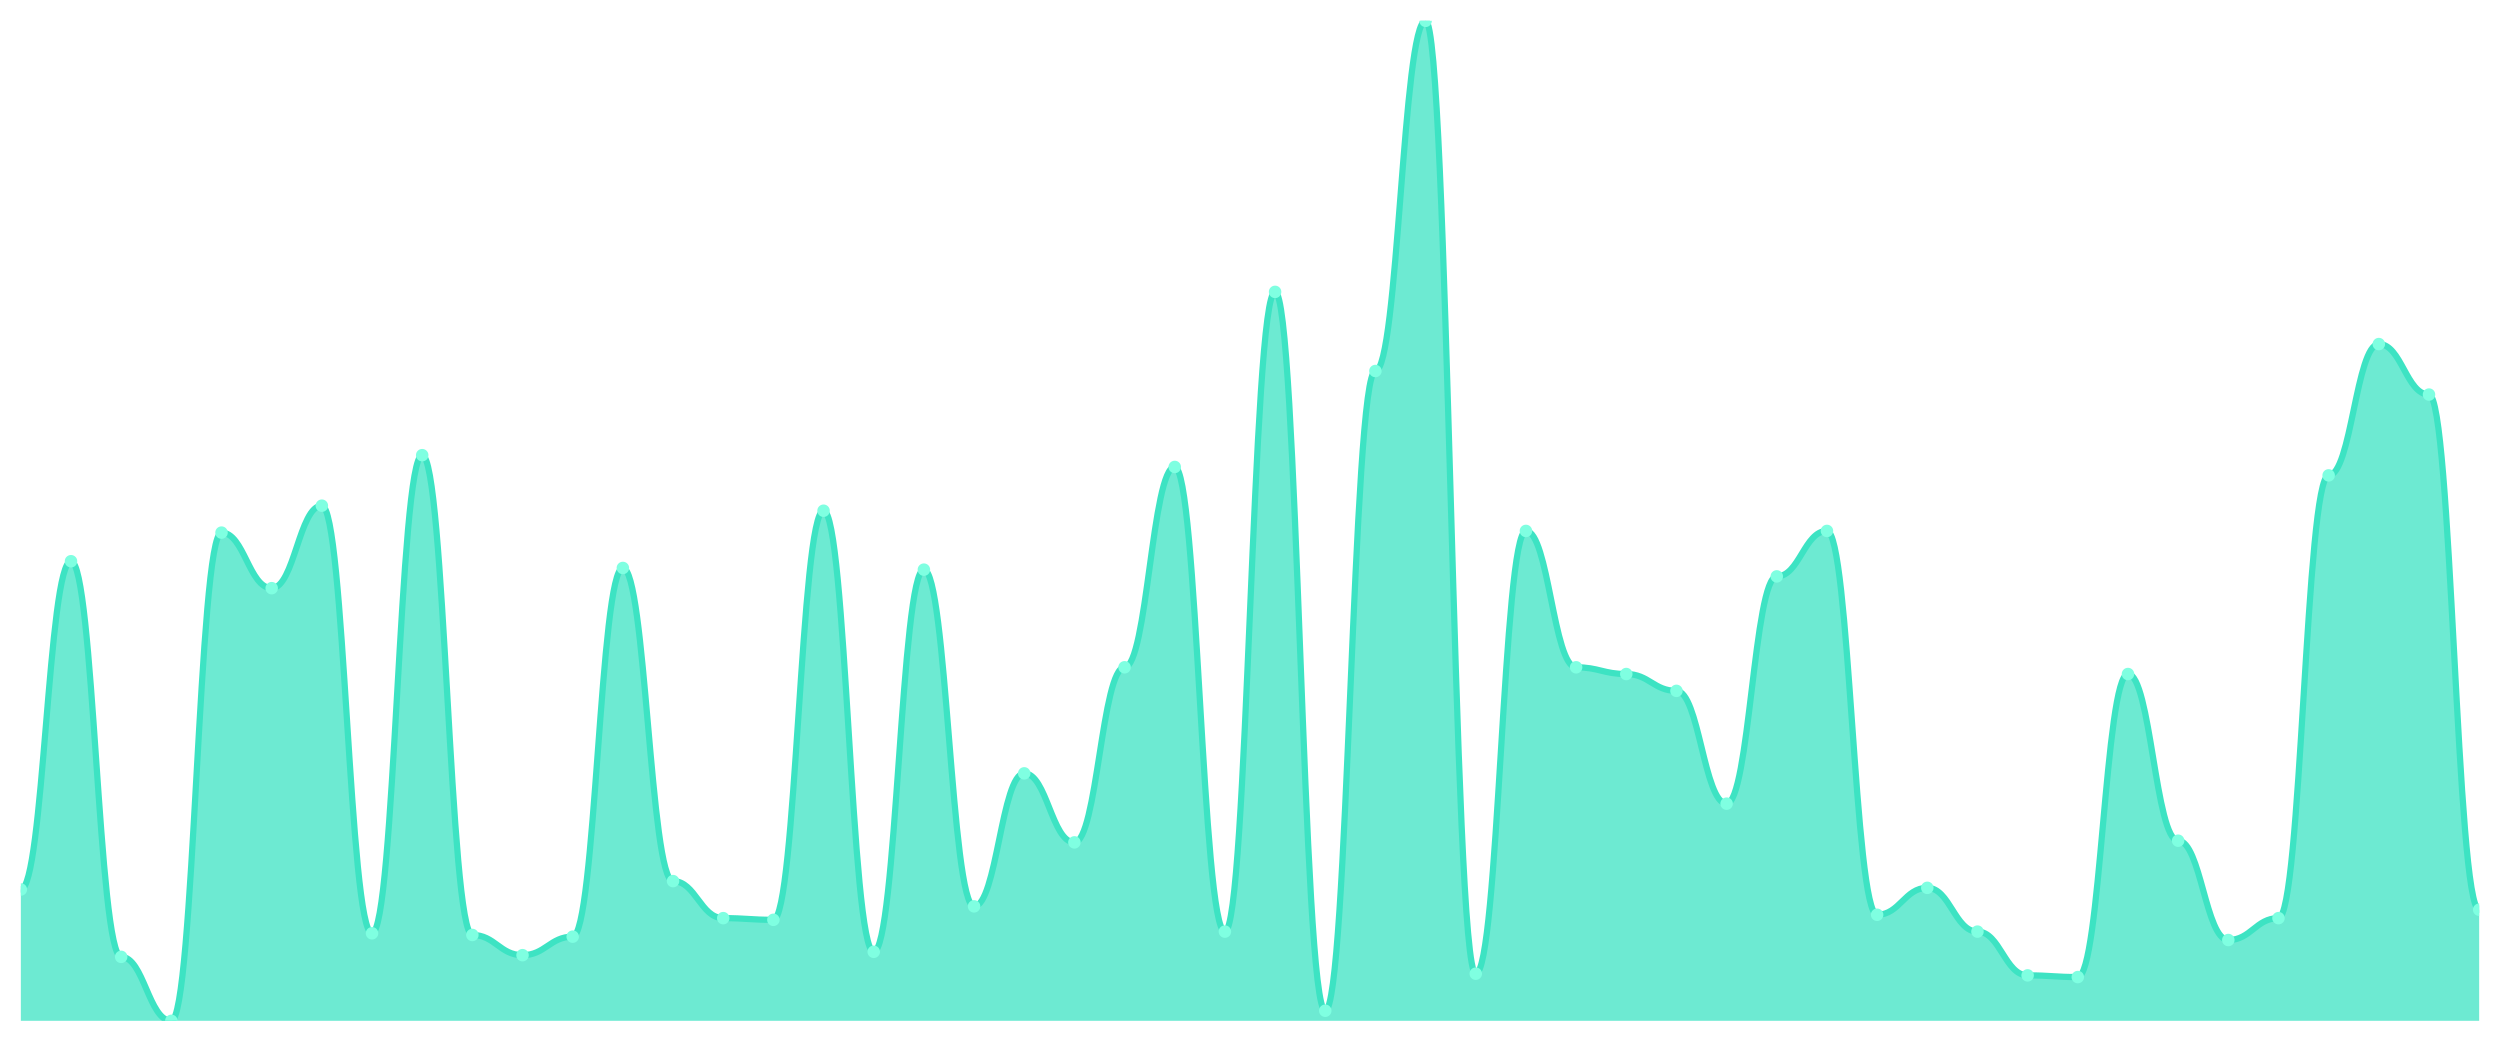
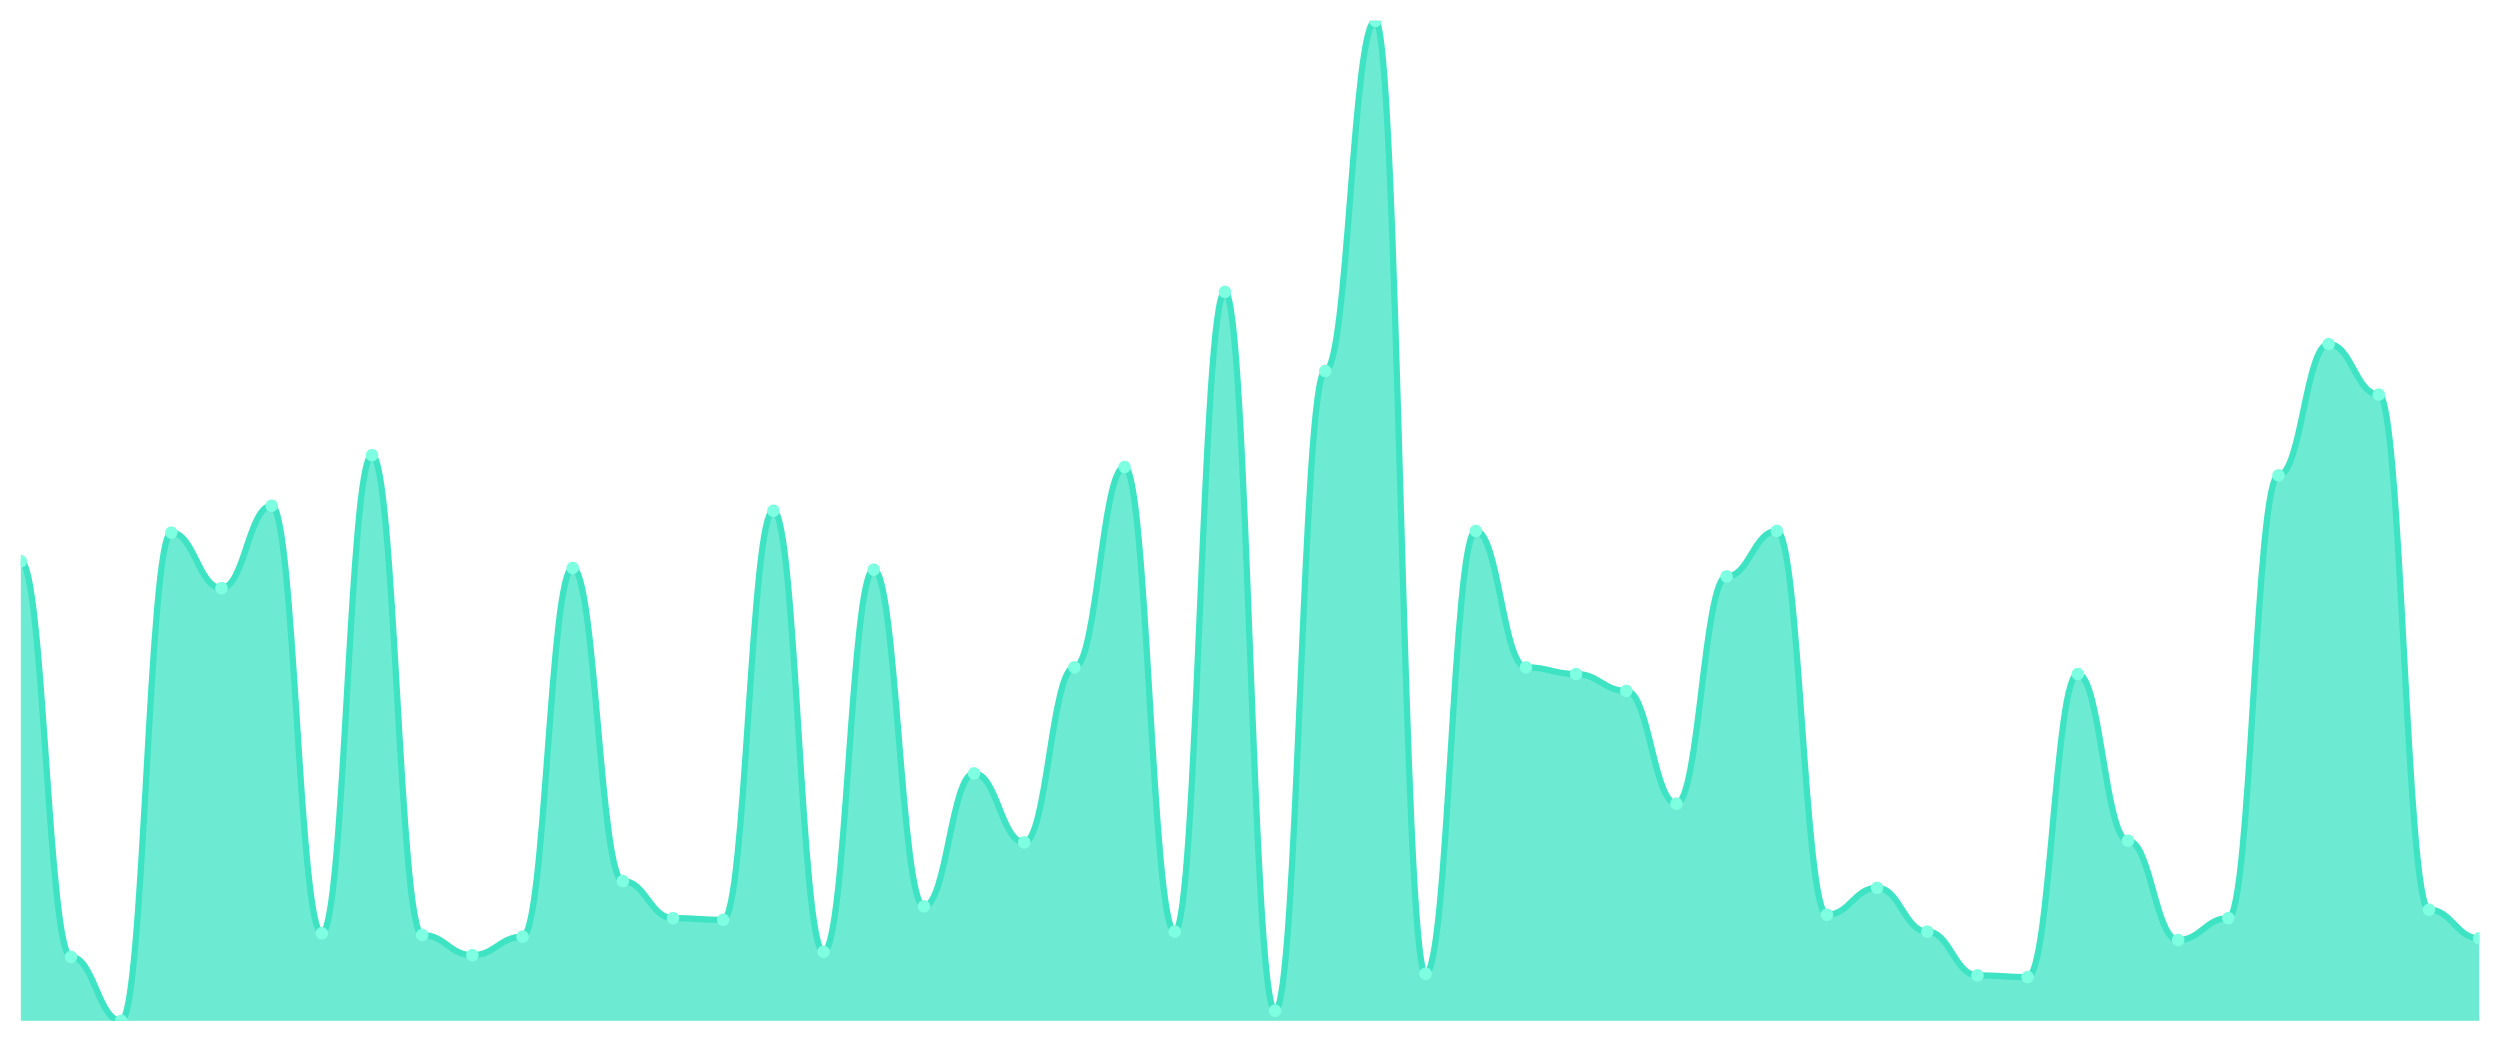
<svg xmlns="http://www.w3.org/2000/svg" viewBox="0 0 1200 500" width="1200" height="500">
  <defs>
    <clipPath id="c">
      <rect x="10" y="10" width="1180" height="480" />
    </clipPath>
  </defs>
  <rect width="1200" height="500" fill="none" />
  <g clip-path="url(#c)">
-     <path d="M 10,490 L 10,426.97 C 20.837,426.97 23.245,269.394 34.082,269.394 C 44.918,269.394 47.327,459.293 58.163,459.293 C 69,459.293 71.408,490 82.245,490 C 93.082,490 95.49,255.657 106.327,255.657 C 117.163,255.657 119.571,282.323 130.408,282.323 C 141.245,282.323 143.653,242.727 154.49,242.727 C 165.327,242.727 167.735,447.98 178.571,447.98 C 189.408,447.98 191.816,218.485 202.653,218.485 C 213.49,218.485 215.898,448.788 226.735,448.788 C 237.571,448.788 239.98,458.485 250.816,458.485 C 261.653,458.485 264.061,449.596 274.898,449.596 C 285.735,449.596 288.143,272.626 298.98,272.626 C 309.816,272.626 312.224,422.929 323.061,422.929 C 333.898,422.929 336.306,440.707 347.143,440.707 C 357.98,440.707 360.388,441.515 371.224,441.515 C 382.061,441.515 384.469,245.152 395.306,245.152 C 406.143,245.152 408.551,456.869 419.388,456.869 C 430.224,456.869 432.633,273.434 443.469,273.434 C 454.306,273.434 456.714,435.051 467.551,435.051 C 478.388,435.051 480.796,371.212 491.633,371.212 C 502.469,371.212 504.878,404.343 515.714,404.343 C 526.551,404.343 528.959,320.303 539.796,320.303 C 550.633,320.303 553.041,224.141 563.878,224.141 C 574.714,224.141 577.122,447.172 587.959,447.172 C 598.796,447.172 601.204,140.101 612.041,140.101 C 622.878,140.101 625.286,485.152 636.122,485.152 C 646.959,485.152 649.367,178.081 660.204,178.081 C 671.041,178.081 673.449,10 684.286,10 C 695.122,10 697.531,467.374 708.367,467.374 C 719.204,467.374 721.612,254.848 732.449,254.848 C 743.286,254.848 745.694,320.303 756.531,320.303 C 767.367,320.303 769.776,323.535 780.612,323.535 C 791.449,323.535 793.857,331.616 804.694,331.616 C 815.531,331.616 817.939,385.758 828.776,385.758 C 839.612,385.758 842.02,276.667 852.857,276.667 C 863.694,276.667 866.102,254.848 876.939,254.848 C 887.776,254.848 890.184,439.091 901.02,439.091 C 911.857,439.091 914.265,426.162 925.102,426.162 C 935.939,426.162 938.347,447.172 949.184,447.172 C 960.02,447.172 962.429,468.182 973.265,468.182 C 984.102,468.182 986.51,468.99 997.347,468.99 C 1008.184,468.99 1010.592,323.535 1021.429,323.535 C 1032.265,323.535 1034.673,403.535 1045.51,403.535 C 1056.347,403.535 1058.755,451.212 1069.592,451.212 C 1080.429,451.212 1082.837,440.707 1093.673,440.707 C 1104.51,440.707 1106.918,228.182 1117.755,228.182 C 1128.592,228.182 1131,165.152 1141.837,165.152 C 1152.673,165.152 1155.082,189.394 1165.918,189.394 C 1176.755,189.394 1179.163,436.667 1190,436.667 L 1190,490 Z" fill="rgba(61,227,195,0.75)" />
-     <path d="M 10,426.97 C 20.837,426.97 23.245,269.394 34.082,269.394 C 44.918,269.394 47.327,459.293 58.163,459.293 C 69,459.293 71.408,490 82.245,490 C 93.082,490 95.49,255.657 106.327,255.657 C 117.163,255.657 119.571,282.323 130.408,282.323 C 141.245,282.323 143.653,242.727 154.49,242.727 C 165.327,242.727 167.735,447.98 178.571,447.98 C 189.408,447.98 191.816,218.485 202.653,218.485 C 213.49,218.485 215.898,448.788 226.735,448.788 C 237.571,448.788 239.98,458.485 250.816,458.485 C 261.653,458.485 264.061,449.596 274.898,449.596 C 285.735,449.596 288.143,272.626 298.98,272.626 C 309.816,272.626 312.224,422.929 323.061,422.929 C 333.898,422.929 336.306,440.707 347.143,440.707 C 357.98,440.707 360.388,441.515 371.224,441.515 C 382.061,441.515 384.469,245.152 395.306,245.152 C 406.143,245.152 408.551,456.869 419.388,456.869 C 430.224,456.869 432.633,273.434 443.469,273.434 C 454.306,273.434 456.714,435.051 467.551,435.051 C 478.388,435.051 480.796,371.212 491.633,371.212 C 502.469,371.212 504.878,404.343 515.714,404.343 C 526.551,404.343 528.959,320.303 539.796,320.303 C 550.633,320.303 553.041,224.141 563.878,224.141 C 574.714,224.141 577.122,447.172 587.959,447.172 C 598.796,447.172 601.204,140.101 612.041,140.101 C 622.878,140.101 625.286,485.152 636.122,485.152 C 646.959,485.152 649.367,178.081 660.204,178.081 C 671.041,178.081 673.449,10 684.286,10 C 695.122,10 697.531,467.374 708.367,467.374 C 719.204,467.374 721.612,254.848 732.449,254.848 C 743.286,254.848 745.694,320.303 756.531,320.303 C 767.367,320.303 769.776,323.535 780.612,323.535 C 791.449,323.535 793.857,331.616 804.694,331.616 C 815.531,331.616 817.939,385.758 828.776,385.758 C 839.612,385.758 842.02,276.667 852.857,276.667 C 863.694,276.667 866.102,254.848 876.939,254.848 C 887.776,254.848 890.184,439.091 901.02,439.091 C 911.857,439.091 914.265,426.162 925.102,426.162 C 935.939,426.162 938.347,447.172 949.184,447.172 C 960.02,447.172 962.429,468.182 973.265,468.182 C 984.102,468.182 986.51,468.99 997.347,468.99 C 1008.184,468.99 1010.592,323.535 1021.429,323.535 C 1032.265,323.535 1034.673,403.535 1045.51,403.535 C 1056.347,403.535 1058.755,451.212 1069.592,451.212 C 1080.429,451.212 1082.837,440.707 1093.673,440.707 C 1104.51,440.707 1106.918,228.182 1117.755,228.182 C 1128.592,228.182 1131,165.152 1141.837,165.152 C 1152.673,165.152 1155.082,189.394 1165.918,189.394 C 1176.755,189.394 1179.163,436.667 1190,436.667" fill="none" stroke="#3de3c3" stroke-width="3" stroke-linecap="round" stroke-linejoin="round" />
-     <circle cx="10" cy="426.97" r="3" fill="#7fffe1" />
-     <circle cx="34.082" cy="269.394" r="3" fill="#7fffe1" />
-     <circle cx="58.163" cy="459.293" r="3" fill="#7fffe1" />
-     <circle cx="82.245" cy="490" r="3" fill="#7fffe1" />
-     <circle cx="106.327" cy="255.657" r="3" fill="#7fffe1" />
-     <circle cx="130.408" cy="282.323" r="3" fill="#7fffe1" />
-     <circle cx="154.49" cy="242.727" r="3" fill="#7fffe1" />
-     <circle cx="178.571" cy="447.98" r="3" fill="#7fffe1" />
-     <circle cx="202.653" cy="218.485" r="3" fill="#7fffe1" />
-     <circle cx="226.735" cy="448.788" r="3" fill="#7fffe1" />
-     <circle cx="250.816" cy="458.485" r="3" fill="#7fffe1" />
-     <circle cx="274.898" cy="449.596" r="3" fill="#7fffe1" />
-     <circle cx="298.98" cy="272.626" r="3" fill="#7fffe1" />
-     <circle cx="323.061" cy="422.929" r="3" fill="#7fffe1" />
-     <circle cx="347.143" cy="440.707" r="3" fill="#7fffe1" />
-     <circle cx="371.224" cy="441.515" r="3" fill="#7fffe1" />
-     <circle cx="395.306" cy="245.152" r="3" fill="#7fffe1" />
-     <circle cx="419.388" cy="456.869" r="3" fill="#7fffe1" />
-     <circle cx="443.469" cy="273.434" r="3" fill="#7fffe1" />
-     <circle cx="467.551" cy="435.051" r="3" fill="#7fffe1" />
-     <circle cx="491.633" cy="371.212" r="3" fill="#7fffe1" />
-     <circle cx="515.714" cy="404.343" r="3" fill="#7fffe1" />
-     <circle cx="539.796" cy="320.303" r="3" fill="#7fffe1" />
-     <circle cx="563.878" cy="224.141" r="3" fill="#7fffe1" />
-     <circle cx="587.959" cy="447.172" r="3" fill="#7fffe1" />
-     <circle cx="612.041" cy="140.101" r="3" fill="#7fffe1" />
-     <circle cx="636.122" cy="485.152" r="3" fill="#7fffe1" />
-     <circle cx="660.204" cy="178.081" r="3" fill="#7fffe1" />
-     <circle cx="684.286" cy="10" r="3" fill="#7fffe1" />
-     <circle cx="708.367" cy="467.374" r="3" fill="#7fffe1" />
-     <circle cx="732.449" cy="254.848" r="3" fill="#7fffe1" />
-     <circle cx="756.531" cy="320.303" r="3" fill="#7fffe1" />
-     <circle cx="780.612" cy="323.535" r="3" fill="#7fffe1" />
-     <circle cx="804.694" cy="331.616" r="3" fill="#7fffe1" />
-     <circle cx="828.776" cy="385.758" r="3" fill="#7fffe1" />
-     <circle cx="852.857" cy="276.667" r="3" fill="#7fffe1" />
-     <circle cx="876.939" cy="254.848" r="3" fill="#7fffe1" />
-     <circle cx="901.02" cy="439.091" r="3" fill="#7fffe1" />
-     <circle cx="925.102" cy="426.162" r="3" fill="#7fffe1" />
-     <circle cx="949.184" cy="447.172" r="3" fill="#7fffe1" />
-     <circle cx="973.265" cy="468.182" r="3" fill="#7fffe1" />
-     <circle cx="997.347" cy="468.99" r="3" fill="#7fffe1" />
-     <circle cx="1021.429" cy="323.535" r="3" fill="#7fffe1" />
-     <circle cx="1045.51" cy="403.535" r="3" fill="#7fffe1" />
-     <circle cx="1069.592" cy="451.212" r="3" fill="#7fffe1" />
-     <circle cx="1093.673" cy="440.707" r="3" fill="#7fffe1" />
-     <circle cx="1117.755" cy="228.182" r="3" fill="#7fffe1" />
-     <circle cx="1141.837" cy="165.152" r="3" fill="#7fffe1" />
-     <circle cx="1165.918" cy="189.394" r="3" fill="#7fffe1" />
-     <circle cx="1190" cy="436.667" r="3" fill="#7fffe1" />
+     <path d="M 10,490 L 10,269.394 C 20.837,269.394 23.245,459.293 34.082,459.293 C 44.918,459.293 47.327,490 58.163,490 C 69,490 71.408,255.657 82.245,255.657 C 93.082,255.657 95.49,282.323 106.327,282.323 C 117.163,282.323 119.571,242.727 130.408,242.727 C 141.245,242.727 143.653,447.98 154.49,447.98 C 165.327,447.98 167.735,218.485 178.571,218.485 C 189.408,218.485 191.816,448.788 202.653,448.788 C 213.49,448.788 215.898,458.485 226.735,458.485 C 237.571,458.485 239.98,449.596 250.816,449.596 C 261.653,449.596 264.061,272.626 274.898,272.626 C 285.735,272.626 288.143,422.929 298.98,422.929 C 309.816,422.929 312.224,440.707 323.061,440.707 C 333.898,440.707 336.306,441.515 347.143,441.515 C 357.98,441.515 360.388,245.152 371.224,245.152 C 382.061,245.152 384.469,456.869 395.306,456.869 C 406.143,456.869 408.551,273.434 419.388,273.434 C 430.224,273.434 432.633,435.051 443.469,435.051 C 454.306,435.051 456.714,371.212 467.551,371.212 C 478.388,371.212 480.796,404.343 491.633,404.343 C 502.469,404.343 504.878,320.303 515.714,320.303 C 526.551,320.303 528.959,224.141 539.796,224.141 C 550.633,224.141 553.041,447.172 563.878,447.172 C 574.714,447.172 577.122,140.101 587.959,140.101 C 598.796,140.101 601.204,485.152 612.041,485.152 C 622.878,485.152 625.286,178.081 636.122,178.081 C 646.959,178.081 649.367,10 660.204,10 C 671.041,10 673.449,467.374 684.286,467.374 C 695.122,467.374 697.531,254.848 708.367,254.848 C 719.204,254.848 721.612,320.303 732.449,320.303 C 743.286,320.303 745.694,323.535 756.531,323.535 C 767.367,323.535 769.776,331.616 780.612,331.616 C 791.449,331.616 793.857,385.758 804.694,385.758 C 815.531,385.758 817.939,276.667 828.776,276.667 C 839.612,276.667 842.02,254.848 852.857,254.848 C 863.694,254.848 866.102,439.091 876.939,439.091 C 887.776,439.091 890.184,426.162 901.02,426.162 C 911.857,426.162 914.265,447.172 925.102,447.172 C 935.939,447.172 938.347,468.182 949.184,468.182 C 960.02,468.182 962.429,468.99 973.265,468.99 C 984.102,468.99 986.51,323.535 997.347,323.535 C 1008.184,323.535 1010.592,403.535 1021.429,403.535 C 1032.265,403.535 1034.673,451.212 1045.51,451.212 C 1056.347,451.212 1058.755,440.707 1069.592,440.707 C 1080.429,440.707 1082.837,228.182 1093.673,228.182 C 1104.51,228.182 1106.918,165.152 1117.755,165.152 C 1128.592,165.152 1131,189.394 1141.837,189.394 C 1152.673,189.394 1155.082,436.667 1165.918,436.667 C 1176.755,436.667 1179.163,450.404 1190,450.404 L 1190,490 Z" fill="rgba(61,227,195,0.75)" />
+     <path d="M 10,269.394 C 20.837,269.394 23.245,459.293 34.082,459.293 C 44.918,459.293 47.327,490 58.163,490 C 69,490 71.408,255.657 82.245,255.657 C 93.082,255.657 95.49,282.323 106.327,282.323 C 117.163,282.323 119.571,242.727 130.408,242.727 C 141.245,242.727 143.653,447.98 154.49,447.98 C 165.327,447.98 167.735,218.485 178.571,218.485 C 189.408,218.485 191.816,448.788 202.653,448.788 C 213.49,448.788 215.898,458.485 226.735,458.485 C 237.571,458.485 239.98,449.596 250.816,449.596 C 261.653,449.596 264.061,272.626 274.898,272.626 C 285.735,272.626 288.143,422.929 298.98,422.929 C 309.816,422.929 312.224,440.707 323.061,440.707 C 333.898,440.707 336.306,441.515 347.143,441.515 C 357.98,441.515 360.388,245.152 371.224,245.152 C 382.061,245.152 384.469,456.869 395.306,456.869 C 406.143,456.869 408.551,273.434 419.388,273.434 C 430.224,273.434 432.633,435.051 443.469,435.051 C 454.306,435.051 456.714,371.212 467.551,371.212 C 478.388,371.212 480.796,404.343 491.633,404.343 C 502.469,404.343 504.878,320.303 515.714,320.303 C 526.551,320.303 528.959,224.141 539.796,224.141 C 550.633,224.141 553.041,447.172 563.878,447.172 C 574.714,447.172 577.122,140.101 587.959,140.101 C 598.796,140.101 601.204,485.152 612.041,485.152 C 622.878,485.152 625.286,178.081 636.122,178.081 C 646.959,178.081 649.367,10 660.204,10 C 671.041,10 673.449,467.374 684.286,467.374 C 695.122,467.374 697.531,254.848 708.367,254.848 C 719.204,254.848 721.612,320.303 732.449,320.303 C 743.286,320.303 745.694,323.535 756.531,323.535 C 767.367,323.535 769.776,331.616 780.612,331.616 C 791.449,331.616 793.857,385.758 804.694,385.758 C 815.531,385.758 817.939,276.667 828.776,276.667 C 839.612,276.667 842.02,254.848 852.857,254.848 C 863.694,254.848 866.102,439.091 876.939,439.091 C 887.776,439.091 890.184,426.162 901.02,426.162 C 911.857,426.162 914.265,447.172 925.102,447.172 C 935.939,447.172 938.347,468.182 949.184,468.182 C 960.02,468.182 962.429,468.99 973.265,468.99 C 984.102,468.99 986.51,323.535 997.347,323.535 C 1008.184,323.535 1010.592,403.535 1021.429,403.535 C 1032.265,403.535 1034.673,451.212 1045.51,451.212 C 1056.347,451.212 1058.755,440.707 1069.592,440.707 C 1080.429,440.707 1082.837,228.182 1093.673,228.182 C 1104.51,228.182 1106.918,165.152 1117.755,165.152 C 1128.592,165.152 1131,189.394 1141.837,189.394 C 1152.673,189.394 1155.082,436.667 1165.918,436.667 C 1176.755,436.667 1179.163,450.404 1190,450.404" fill="none" stroke="#3de3c3" stroke-width="3" stroke-linecap="round" stroke-linejoin="round" />
+     <circle cx="10" cy="269.394" r="3" fill="#7fffe1" />
+     <circle cx="34.082" cy="459.293" r="3" fill="#7fffe1" />
+     <circle cx="58.163" cy="490" r="3" fill="#7fffe1" />
+     <circle cx="82.245" cy="255.657" r="3" fill="#7fffe1" />
+     <circle cx="106.327" cy="282.323" r="3" fill="#7fffe1" />
+     <circle cx="130.408" cy="242.727" r="3" fill="#7fffe1" />
+     <circle cx="154.49" cy="447.98" r="3" fill="#7fffe1" />
+     <circle cx="178.571" cy="218.485" r="3" fill="#7fffe1" />
+     <circle cx="202.653" cy="448.788" r="3" fill="#7fffe1" />
+     <circle cx="226.735" cy="458.485" r="3" fill="#7fffe1" />
+     <circle cx="250.816" cy="449.596" r="3" fill="#7fffe1" />
+     <circle cx="274.898" cy="272.626" r="3" fill="#7fffe1" />
+     <circle cx="298.98" cy="422.929" r="3" fill="#7fffe1" />
+     <circle cx="323.061" cy="440.707" r="3" fill="#7fffe1" />
+     <circle cx="347.143" cy="441.515" r="3" fill="#7fffe1" />
+     <circle cx="371.224" cy="245.152" r="3" fill="#7fffe1" />
+     <circle cx="395.306" cy="456.869" r="3" fill="#7fffe1" />
+     <circle cx="419.388" cy="273.434" r="3" fill="#7fffe1" />
+     <circle cx="443.469" cy="435.051" r="3" fill="#7fffe1" />
+     <circle cx="467.551" cy="371.212" r="3" fill="#7fffe1" />
+     <circle cx="491.633" cy="404.343" r="3" fill="#7fffe1" />
+     <circle cx="515.714" cy="320.303" r="3" fill="#7fffe1" />
+     <circle cx="539.796" cy="224.141" r="3" fill="#7fffe1" />
+     <circle cx="563.878" cy="447.172" r="3" fill="#7fffe1" />
+     <circle cx="587.959" cy="140.101" r="3" fill="#7fffe1" />
+     <circle cx="612.041" cy="485.152" r="3" fill="#7fffe1" />
+     <circle cx="636.122" cy="178.081" r="3" fill="#7fffe1" />
+     <circle cx="660.204" cy="10" r="3" fill="#7fffe1" />
+     <circle cx="684.286" cy="467.374" r="3" fill="#7fffe1" />
+     <circle cx="708.367" cy="254.848" r="3" fill="#7fffe1" />
+     <circle cx="732.449" cy="320.303" r="3" fill="#7fffe1" />
+     <circle cx="756.531" cy="323.535" r="3" fill="#7fffe1" />
+     <circle cx="780.612" cy="331.616" r="3" fill="#7fffe1" />
+     <circle cx="804.694" cy="385.758" r="3" fill="#7fffe1" />
+     <circle cx="828.776" cy="276.667" r="3" fill="#7fffe1" />
+     <circle cx="852.857" cy="254.848" r="3" fill="#7fffe1" />
+     <circle cx="876.939" cy="439.091" r="3" fill="#7fffe1" />
+     <circle cx="901.02" cy="426.162" r="3" fill="#7fffe1" />
+     <circle cx="925.102" cy="447.172" r="3" fill="#7fffe1" />
+     <circle cx="949.184" cy="468.182" r="3" fill="#7fffe1" />
+     <circle cx="973.265" cy="468.99" r="3" fill="#7fffe1" />
+     <circle cx="997.347" cy="323.535" r="3" fill="#7fffe1" />
+     <circle cx="1021.429" cy="403.535" r="3" fill="#7fffe1" />
+     <circle cx="1045.51" cy="451.212" r="3" fill="#7fffe1" />
+     <circle cx="1069.592" cy="440.707" r="3" fill="#7fffe1" />
+     <circle cx="1093.673" cy="228.182" r="3" fill="#7fffe1" />
+     <circle cx="1117.755" cy="165.152" r="3" fill="#7fffe1" />
+     <circle cx="1141.837" cy="189.394" r="3" fill="#7fffe1" />
+     <circle cx="1165.918" cy="436.667" r="3" fill="#7fffe1" />
+     <circle cx="1190" cy="450.404" r="3" fill="#7fffe1" />
  </g>
</svg>
